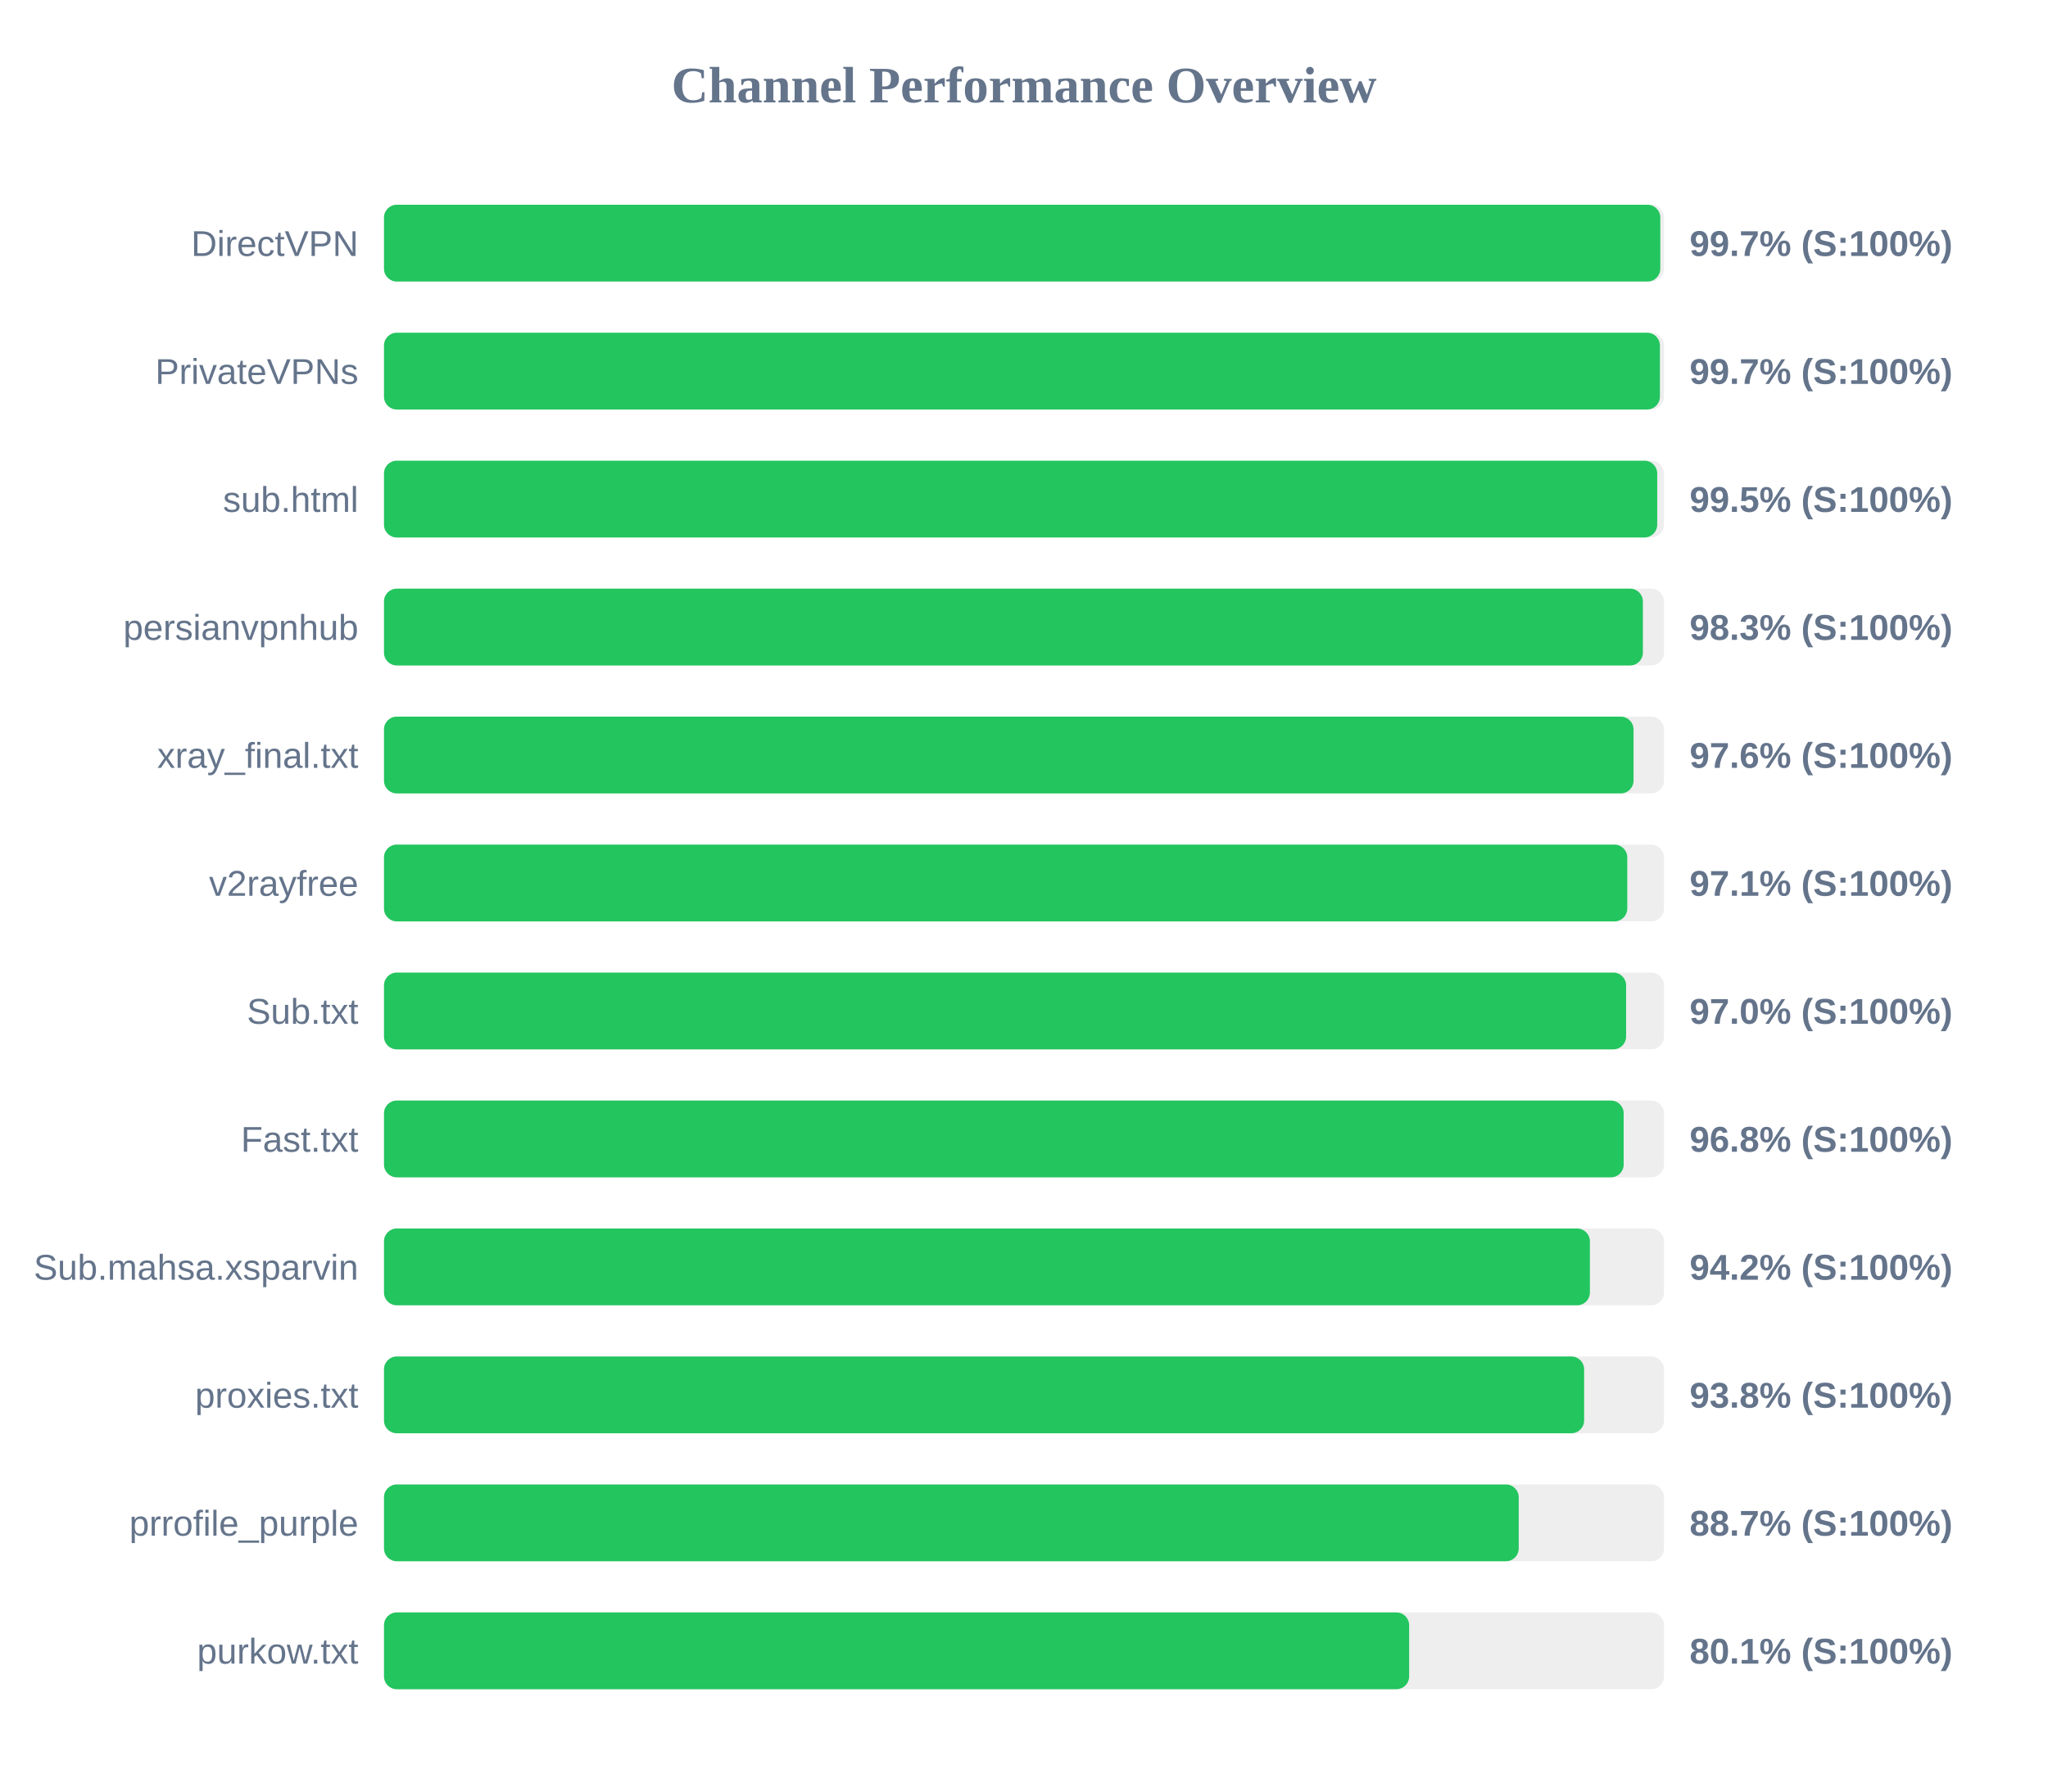
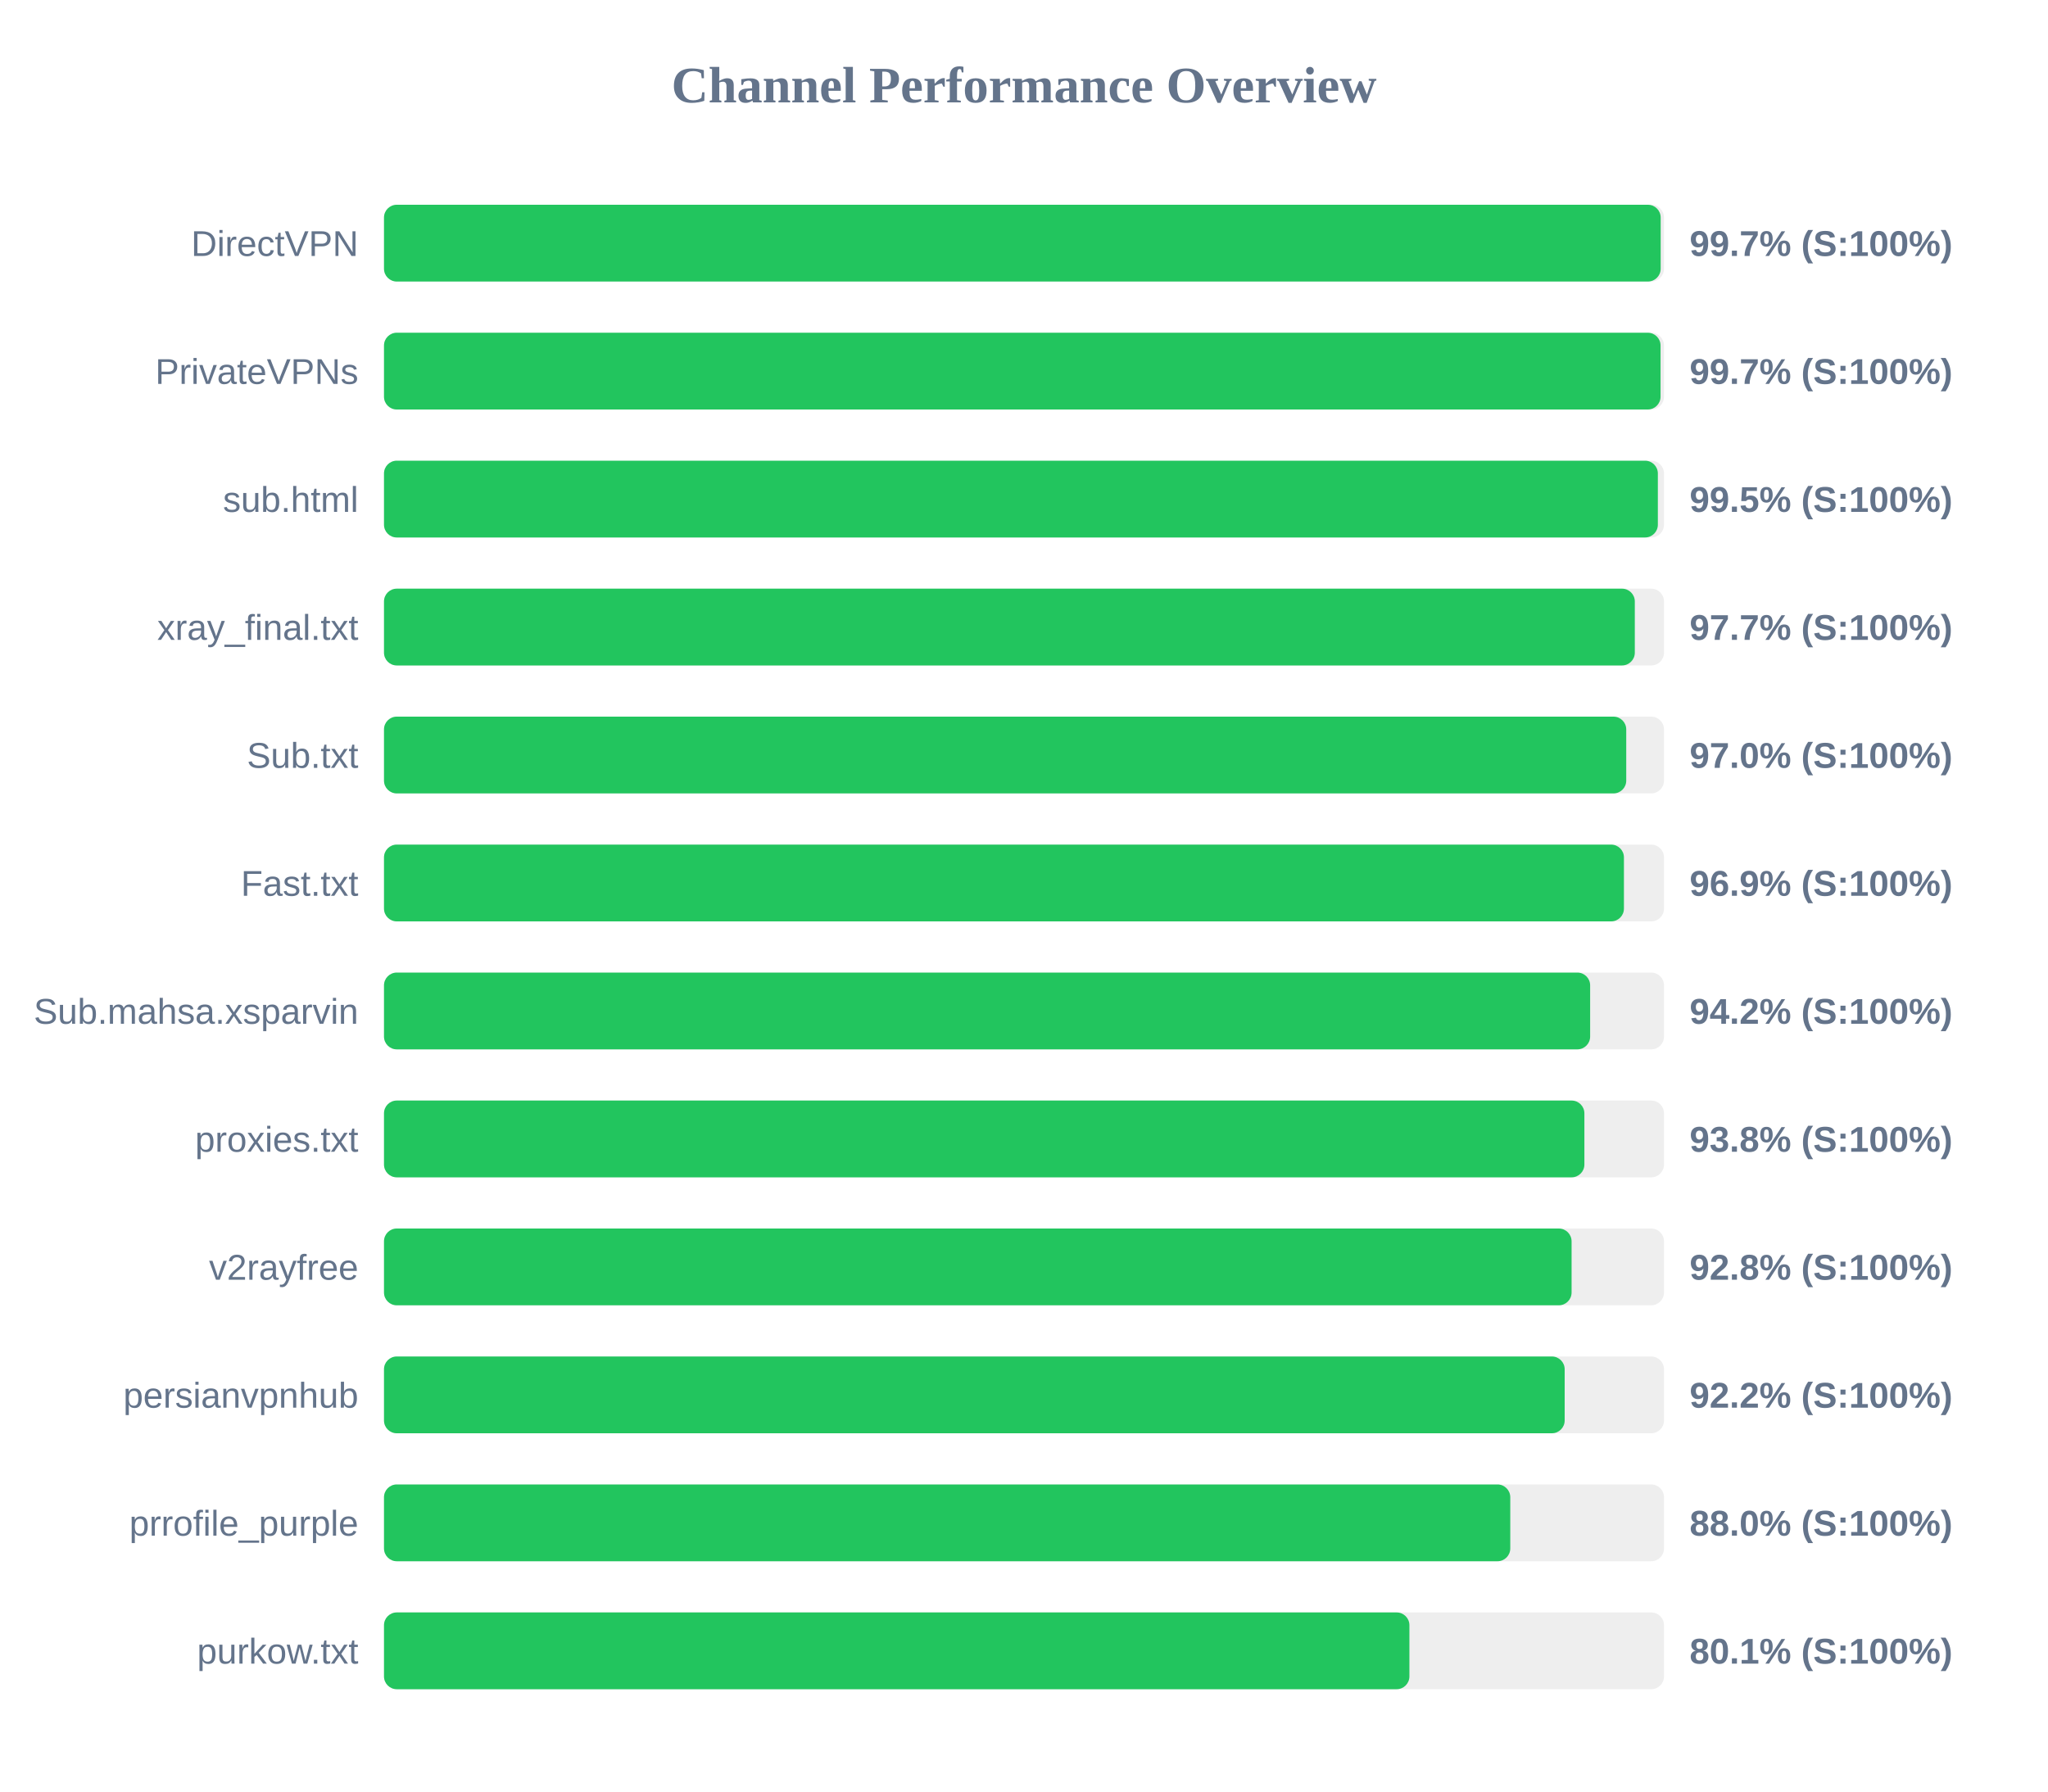
<svg xmlns="http://www.w3.org/2000/svg" width="800" height="700" version="1.1">
  <style>
        .row { font: 14px Arial; fill: #64748b; }
        .score { font: bold 14px Arial; fill: #64748b; }
    </style>
  <text x="400" y="40" text-anchor="middle" font-size="20px" font-weight="bold" fill="#64748b">Channel Performance Overview</text>
  <rect x="150" y="80" width="500" height="30" fill="#eee" rx="5" />
-   <rect x="150" y="80" width="498.55" height="30" fill="#22c55e" rx="5" />
+   <rect x="150" y="80" width="498.7" height="30" fill="#22c55e" rx="5" />
  <text x="140" y="100" text-anchor="end" class="row">DirectVPN</text>
  <text x="660" y="100" text-anchor="start" class="score">99.7% (S:100%)</text>
  <rect x="150" y="130" width="500" height="30" fill="#eee" rx="5" />
-   <rect x="150" y="130" width="498.4" height="30" fill="#22c55e" rx="5" />
+   <rect x="150" y="130" width="498.65" height="30" fill="#22c55e" rx="5" />
  <text x="140" y="150" text-anchor="end" class="row">PrivateVPNs</text>
  <text x="660" y="150" text-anchor="start" class="score">99.7% (S:100%)</text>
  <rect x="150" y="180" width="500" height="30" fill="#eee" rx="5" />
-   <rect x="150" y="180" width="497.35" height="30" fill="#22c55e" rx="5" />
+   <rect x="150" y="180" width="497.6" height="30" fill="#22c55e" rx="5" />
  <text x="140" y="200" text-anchor="end" class="row">sub.html</text>
  <text x="660" y="200" text-anchor="start" class="score">99.5% (S:100%)</text>
  <rect x="150" y="230" width="500" height="30" fill="#eee" rx="5" />
-   <rect x="150" y="230" width="491.75" height="30" fill="#22c55e" rx="5" />
-   <text x="140" y="250" text-anchor="end" class="row">persianvpnhub</text>
-   <text x="660" y="250" text-anchor="start" class="score">98.3% (S:100%)</text>
+   <rect x="150" y="230" width="488.6" height="30" fill="#22c55e" rx="5" />
+   <text x="140" y="250" text-anchor="end" class="row">xray_final.txt</text>
+   <text x="660" y="250" text-anchor="start" class="score">97.7% (S:100%)</text>
  <rect x="150" y="280" width="500" height="30" fill="#eee" rx="5" />
-   <rect x="150" y="280" width="488.1" height="30" fill="#22c55e" rx="5" />
-   <text x="140" y="300" text-anchor="end" class="row">xray_final.txt</text>
-   <text x="660" y="300" text-anchor="start" class="score">97.6% (S:100%)</text>
+   <rect x="150" y="280" width="485.25" height="30" fill="#22c55e" rx="5" />
+   <text x="140" y="300" text-anchor="end" class="row">Sub.txt</text>
+   <text x="660" y="300" text-anchor="start" class="score">97.0% (S:100%)</text>
  <rect x="150" y="330" width="500" height="30" fill="#eee" rx="5" />
-   <rect x="150" y="330" width="485.65" height="30" fill="#22c55e" rx="5" />
-   <text x="140" y="350" text-anchor="end" class="row">v2rayfree</text>
-   <text x="660" y="350" text-anchor="start" class="score">97.1% (S:100%)</text>
+   <rect x="150" y="330" width="484.35" height="30" fill="#22c55e" rx="5" />
+   <text x="140" y="350" text-anchor="end" class="row">Fast.txt</text>
+   <text x="660" y="350" text-anchor="start" class="score">96.9% (S:100%)</text>
  <rect x="150" y="380" width="500" height="30" fill="#eee" rx="5" />
-   <rect x="150" y="380" width="485.2" height="30" fill="#22c55e" rx="5" />
-   <text x="140" y="400" text-anchor="end" class="row">Sub.txt</text>
-   <text x="660" y="400" text-anchor="start" class="score">97.0% (S:100%)</text>
+   <rect x="150" y="380" width="471.15" height="30" fill="#22c55e" rx="5" />
+   <text x="140" y="400" text-anchor="end" class="row">Sub.mahsa.xsparvin</text>
+   <text x="660" y="400" text-anchor="start" class="score">94.2% (S:100%)</text>
  <rect x="150" y="430" width="500" height="30" fill="#eee" rx="5" />
-   <rect x="150" y="430" width="484.25" height="30" fill="#22c55e" rx="5" />
-   <text x="140" y="450" text-anchor="end" class="row">Fast.txt</text>
-   <text x="660" y="450" text-anchor="start" class="score">96.8% (S:100%)</text>
+   <rect x="150" y="430" width="468.9" height="30" fill="#22c55e" rx="5" />
+   <text x="140" y="450" text-anchor="end" class="row">proxies.txt</text>
+   <text x="660" y="450" text-anchor="start" class="score">93.8% (S:100%)</text>
  <rect x="150" y="480" width="500" height="30" fill="#eee" rx="5" />
-   <rect x="150" y="480" width="471.05" height="30" fill="#22c55e" rx="5" />
-   <text x="140" y="500" text-anchor="end" class="row">Sub.mahsa.xsparvin</text>
-   <text x="660" y="500" text-anchor="start" class="score">94.2% (S:100%)</text>
+   <rect x="150" y="480" width="463.9" height="30" fill="#22c55e" rx="5" />
+   <text x="140" y="500" text-anchor="end" class="row">v2rayfree</text>
+   <text x="660" y="500" text-anchor="start" class="score">92.8% (S:100%)</text>
  <rect x="150" y="530" width="500" height="30" fill="#eee" rx="5" />
-   <rect x="150" y="530" width="468.8" height="30" fill="#22c55e" rx="5" />
-   <text x="140" y="550" text-anchor="end" class="row">proxies.txt</text>
-   <text x="660" y="550" text-anchor="start" class="score">93.8% (S:100%)</text>
+   <rect x="150" y="530" width="461.2" height="30" fill="#22c55e" rx="5" />
+   <text x="140" y="550" text-anchor="end" class="row">persianvpnhub</text>
+   <text x="660" y="550" text-anchor="start" class="score">92.2% (S:100%)</text>
  <rect x="150" y="580" width="500" height="30" fill="#eee" rx="5" />
-   <rect x="150" y="580" width="443.25" height="30" fill="#22c55e" rx="5" />
+   <rect x="150" y="580" width="439.95" height="30" fill="#22c55e" rx="5" />
  <text x="140" y="600" text-anchor="end" class="row">prrofile_purple</text>
-   <text x="660" y="600" text-anchor="start" class="score">88.7% (S:100%)</text>
+   <text x="660" y="600" text-anchor="start" class="score">88.0% (S:100%)</text>
  <rect x="150" y="630" width="500" height="30" fill="#eee" rx="5" />
-   <rect x="150" y="630" width="400.45" height="30" fill="#22c55e" rx="5" />
+   <rect x="150" y="630" width="400.55" height="30" fill="#22c55e" rx="5" />
  <text x="140" y="650" text-anchor="end" class="row">purkow.txt</text>
  <text x="660" y="650" text-anchor="start" class="score">80.1% (S:100%)</text>
</svg>
